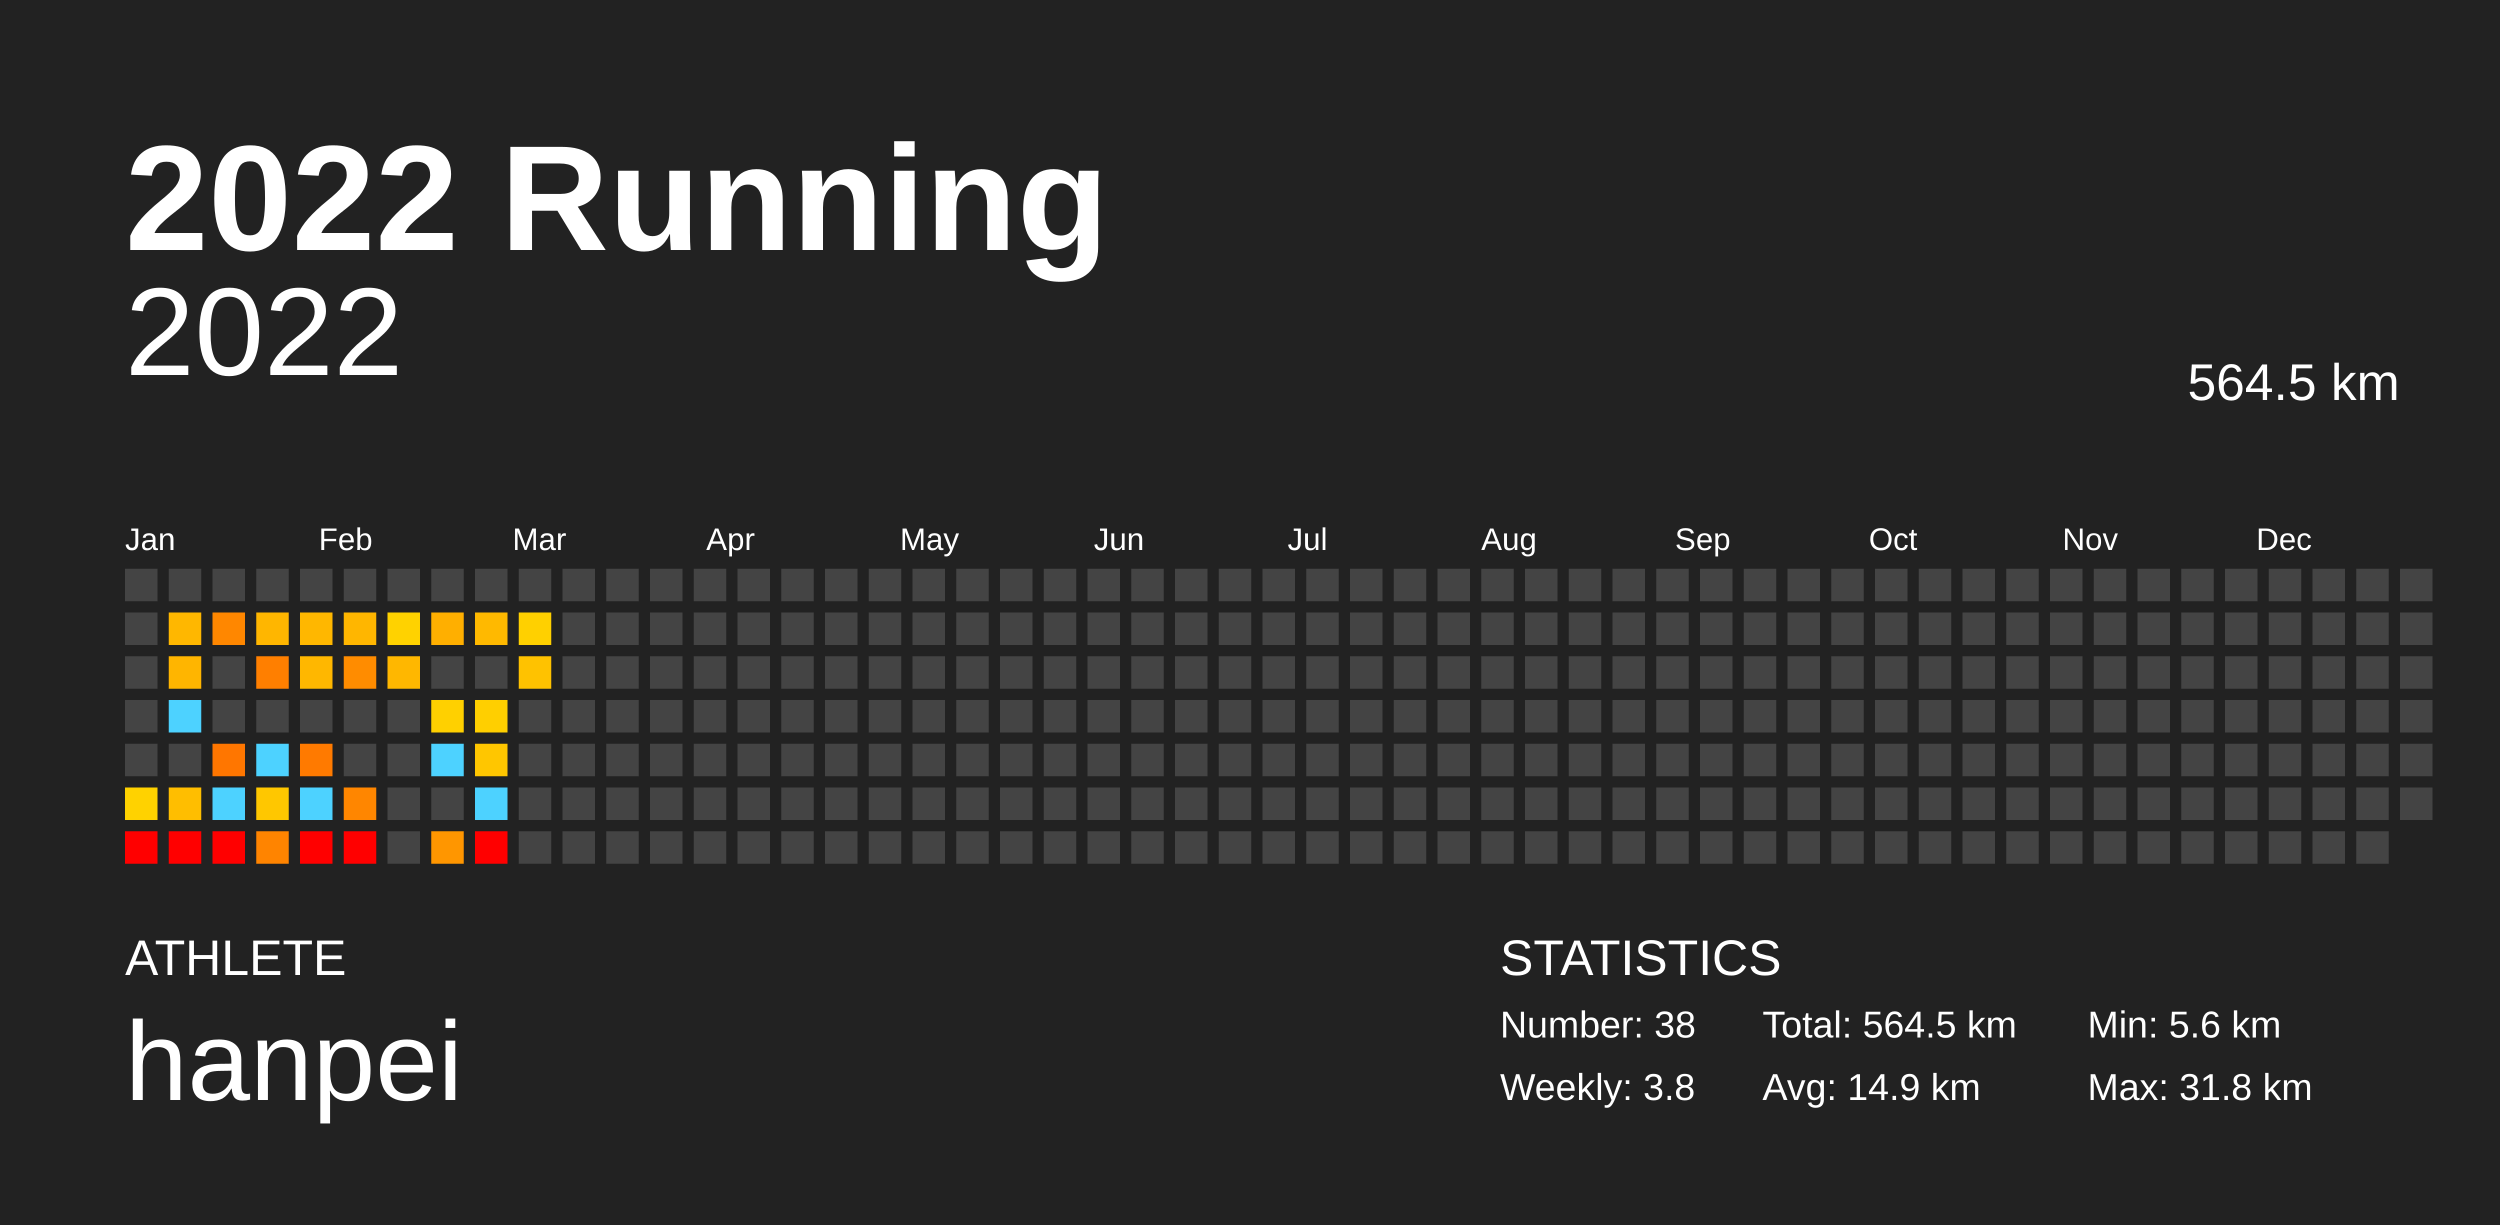
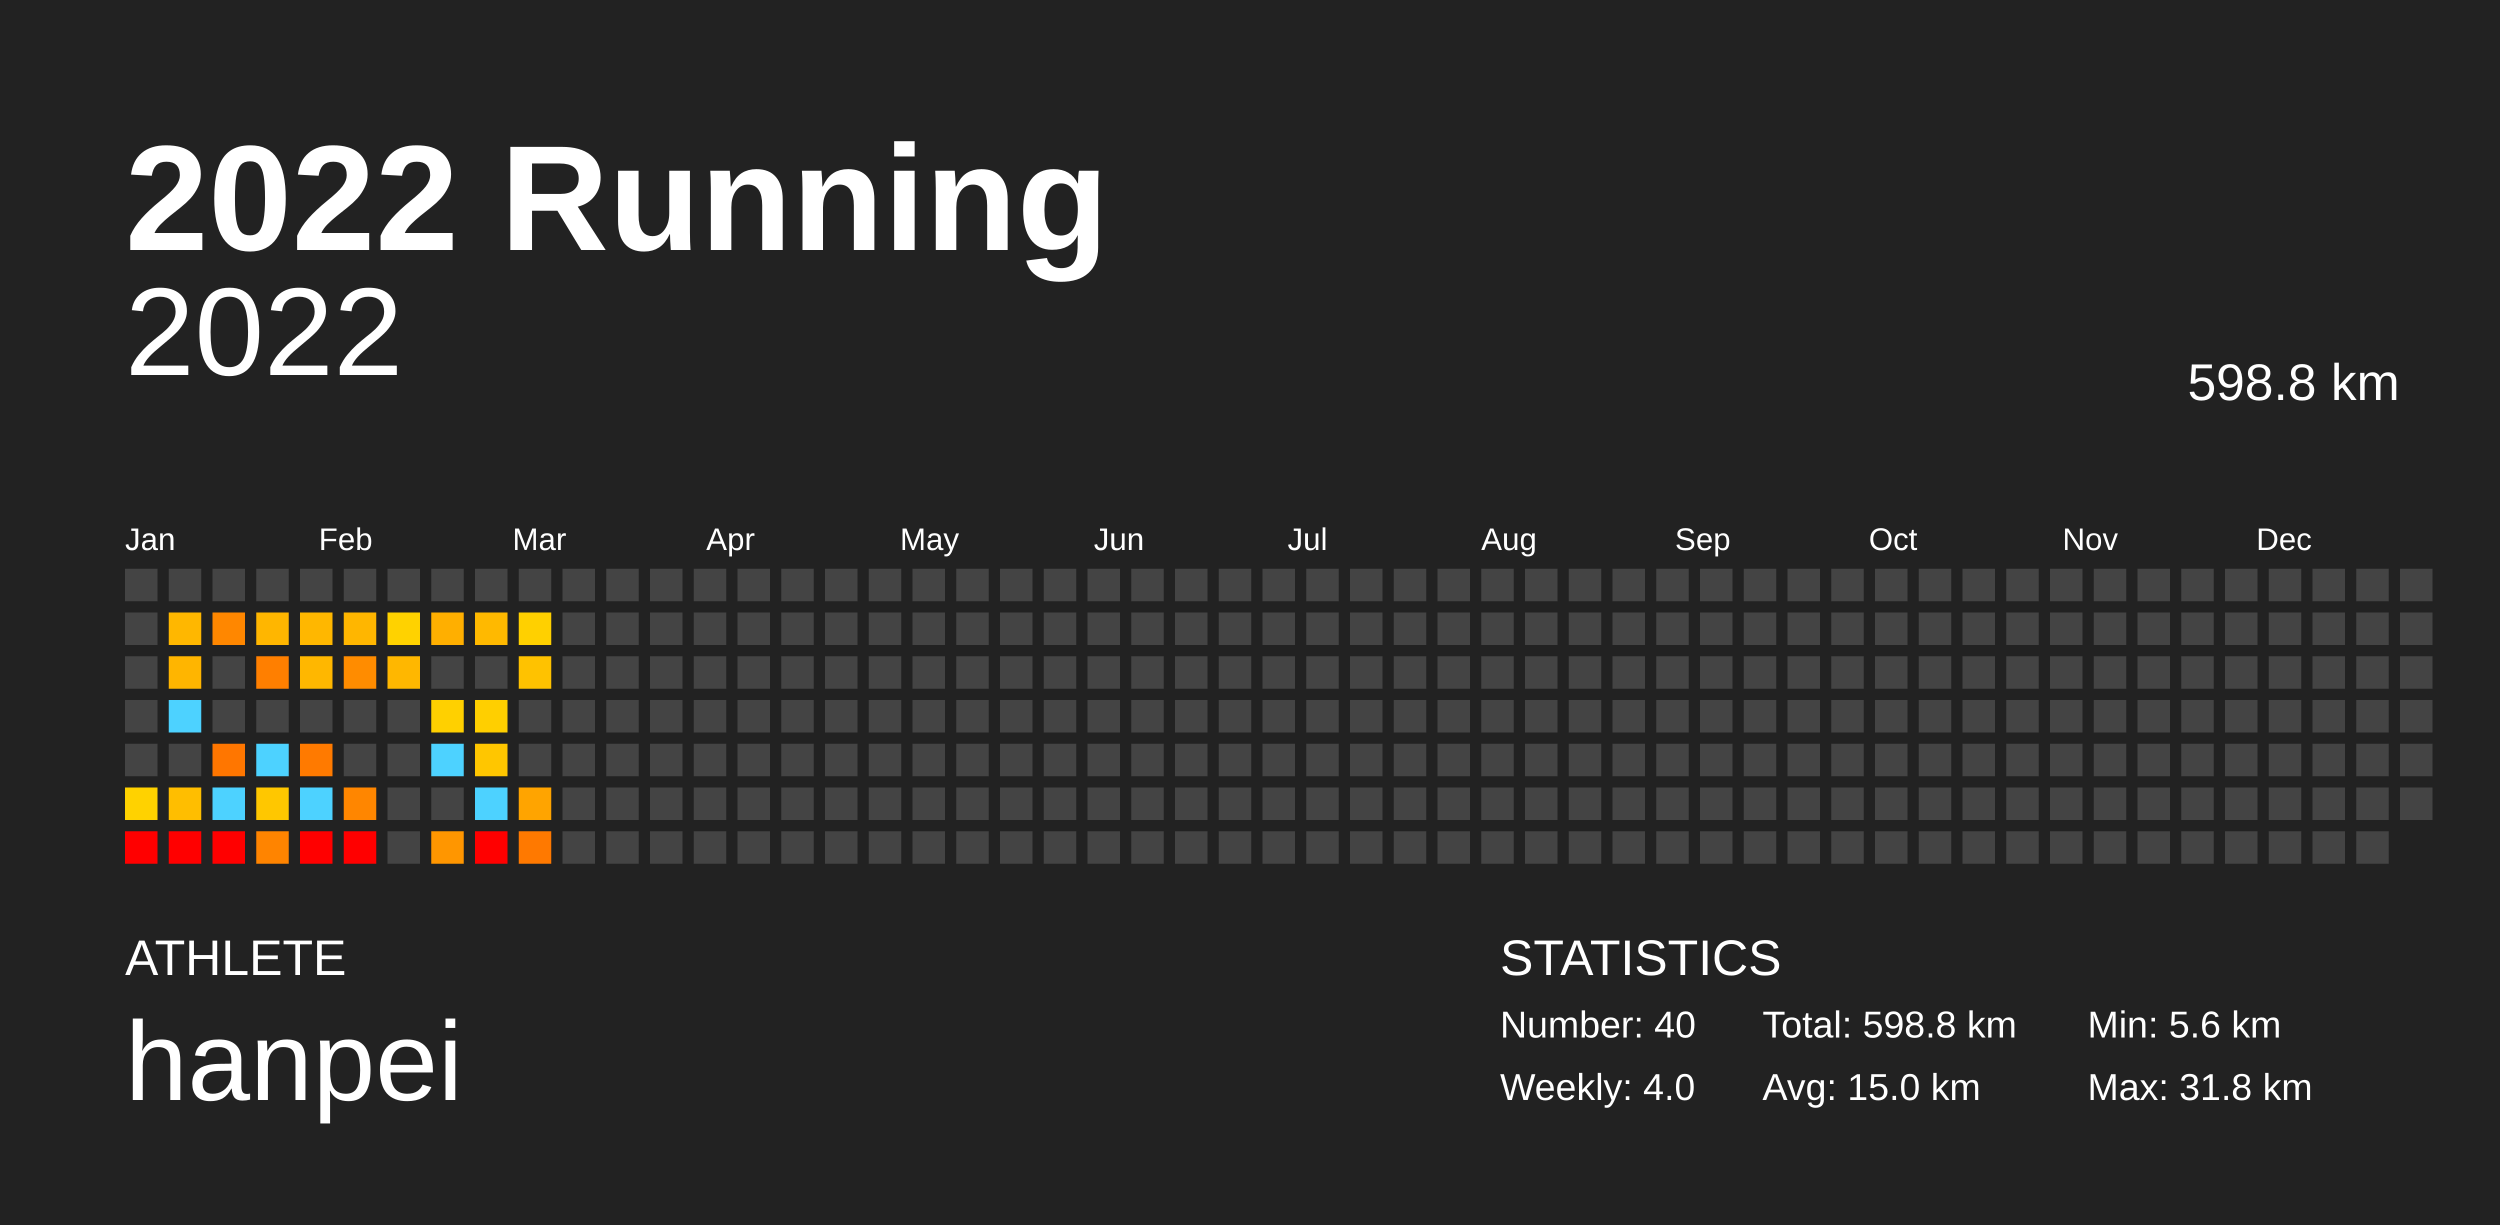
<svg xmlns="http://www.w3.org/2000/svg" baseProfile="full" height="98mm" version="1.1" viewBox="0,0,200,98" width="200mm">
  <defs />
  <rect fill="#222222" height="98" width="200" x="0" y="0" />
  <text fill="#FFFFFF" style="font-size:12px; font-family:Arial; font-weight:bold;" x="10" y="20">2022 Running</text>
  <text fill="#FFFFFF" style="font-size:4px; font-family:Arial" x="10" y="78">ATHLETE</text>
  <text fill="#FFFFFF" style="font-size:9px; font-family:Arial" x="10" y="88">hanpei</text>
  <text fill="#FFFFFF" style="font-size:4px; font-family:Arial" x="120" y="78">STATISTICS</text>
-   <text fill="#FFFFFF" style="font-size:3px; font-family:Arial" x="120" y="83">Number: 38</text>
-   <text fill="#FFFFFF" style="font-size:3px; font-family:Arial" x="120" y="88">Weekly: 3.8</text>
-   <text fill="#FFFFFF" style="font-size:3px; font-family:Arial" x="141" y="83">Total: 564.5 km</text>
-   <text fill="#FFFFFF" style="font-size:3px; font-family:Arial" x="141" y="88">Avg: 14.9 km</text>
+   <text fill="#FFFFFF" style="font-size:3px; font-family:Arial" x="120" y="83">Number: 40</text>
+   <text fill="#FFFFFF" style="font-size:3px; font-family:Arial" x="120" y="88">Weekly: 4.0</text>
+   <text fill="#FFFFFF" style="font-size:3px; font-family:Arial" x="141" y="83">Total: 598.8 km</text>
+   <text fill="#FFFFFF" style="font-size:3px; font-family:Arial" x="141" y="88">Avg: 15.0 km</text>
  <text fill="#FFFFFF" style="font-size:3px; font-family:Arial" x="167" y="83">Min: 5.6 km</text>
  <text fill="#FFFFFF" style="font-size:3px; font-family:Arial" x="167" y="88">Max: 31.8 km</text>
  <text alignment-baseline="hanging" fill="#FFFFFF" style="font-size:10.0px; font-family:Arial;" x="10" y="30">2022</text>
-   <text alignment-baseline="hanging" fill="#FFFFFF" style="font-size:4.125px; font-family:Arial;" x="175" y="32">564.5 km</text>
+   <text alignment-baseline="hanging" fill="#FFFFFF" style="font-size:4.125px; font-family:Arial;" x="175" y="32">598.8 km</text>
  <text fill="#FFFFFF" style="font-size:2.5px; font-family:Arial" x="10.0" y="44">Jan</text>
  <text fill="#FFFFFF" style="font-size:2.5px; font-family:Arial" x="25.5" y="44">Feb</text>
  <text fill="#FFFFFF" style="font-size:2.5px; font-family:Arial" x="41.0" y="44">Mar</text>
  <text fill="#FFFFFF" style="font-size:2.5px; font-family:Arial" x="56.5" y="44">Apr</text>
  <text fill="#FFFFFF" style="font-size:2.5px; font-family:Arial" x="72.0" y="44">May</text>
  <text fill="#FFFFFF" style="font-size:2.5px; font-family:Arial" x="87.5" y="44">Jun</text>
  <text fill="#FFFFFF" style="font-size:2.5px; font-family:Arial" x="103.0" y="44">Jul</text>
  <text fill="#FFFFFF" style="font-size:2.5px; font-family:Arial" x="118.5" y="44">Aug</text>
  <text fill="#FFFFFF" style="font-size:2.5px; font-family:Arial" x="134.0" y="44">Sep</text>
  <text fill="#FFFFFF" style="font-size:2.5px; font-family:Arial" x="149.5" y="44">Oct</text>
  <text fill="#FFFFFF" style="font-size:2.5px; font-family:Arial" x="165.0" y="44">Nov</text>
  <text fill="#FFFFFF" style="font-size:2.5px; font-family:Arial" x="180.5" y="44">Dec</text>
  <rect fill="#444444" height="2.6" width="2.6" x="10.0" y="45.5" />
  <rect fill="#444444" height="2.6" width="2.6" x="10.0" y="49.0" />
  <rect fill="#444444" height="2.6" width="2.6" x="10.0" y="52.5" />
  <rect fill="#444444" height="2.6" width="2.6" x="10.0" y="56.0" />
  <rect fill="#444444" height="2.6" width="2.6" x="10.0" y="59.5" />
  <rect fill="#ffd200" height="2.6" width="2.6" x="10.0" y="63.0" />
  <rect fill="red" height="2.6" width="2.6" x="10.0" y="66.5" />
  <rect fill="#444444" height="2.6" width="2.6" x="13.5" y="45.5" />
  <rect fill="#ffb700" height="2.6" width="2.6" x="13.5" y="49.0" />
  <rect fill="#ffb500" height="2.6" width="2.6" x="13.5" y="52.5" />
  <rect fill="#4dd2ff" height="2.6" width="2.6" x="13.5" y="56.0" />
  <rect fill="#444444" height="2.6" width="2.6" x="13.5" y="59.5" />
  <rect fill="#ffbe00" height="2.6" width="2.6" x="13.5" y="63.0" />
  <rect fill="red" height="2.6" width="2.6" x="13.5" y="66.5" />
  <rect fill="#444444" height="2.6" width="2.6" x="17.0" y="45.5" />
  <rect fill="#ff8700" height="2.6" width="2.6" x="17.0" y="49.0" />
  <rect fill="#444444" height="2.6" width="2.6" x="17.0" y="52.5" />
  <rect fill="#444444" height="2.6" width="2.6" x="17.0" y="56.0" />
  <rect fill="#ff7600" height="2.6" width="2.6" x="17.0" y="59.5" />
  <rect fill="#4dd2ff" height="2.6" width="2.6" x="17.0" y="63.0" />
  <rect fill="red" height="2.6" width="2.6" x="17.0" y="66.5" />
  <rect fill="#444444" height="2.6" width="2.6" x="20.5" y="45.5" />
  <rect fill="#ffb600" height="2.6" width="2.6" x="20.5" y="49.0" />
  <rect fill="#ff7f00" height="2.6" width="2.6" x="20.5" y="52.5" />
  <rect fill="#444444" height="2.6" width="2.6" x="20.5" y="56.0" />
  <rect fill="#4dd2ff" height="2.6" width="2.6" x="20.5" y="59.5" />
  <rect fill="#ffc700" height="2.6" width="2.6" x="20.5" y="63.0" />
  <rect fill="#ff8400" height="2.6" width="2.6" x="20.5" y="66.5" />
  <rect fill="#444444" height="2.6" width="2.6" x="24.0" y="45.5" />
  <rect fill="#ffb700" height="2.6" width="2.6" x="24.0" y="49.0" />
  <rect fill="#ffb700" height="2.6" width="2.6" x="24.0" y="52.5" />
  <rect fill="#444444" height="2.6" width="2.6" x="24.0" y="56.0" />
  <rect fill="#ff7a00" height="2.6" width="2.6" x="24.0" y="59.5" />
  <rect fill="#4dd2ff" height="2.6" width="2.6" x="24.0" y="63.0" />
  <rect fill="red" height="2.6" width="2.6" x="24.0" y="66.5" />
  <rect fill="#444444" height="2.6" width="2.6" x="27.5" y="45.5" />
  <rect fill="#ffb600" height="2.6" width="2.6" x="27.5" y="49.0" />
  <rect fill="#ff8c00" height="2.6" width="2.6" x="27.5" y="52.5" />
  <rect fill="#444444" height="2.6" width="2.6" x="27.5" y="56.0" />
  <rect fill="#444444" height="2.6" width="2.6" x="27.5" y="59.5" />
  <rect fill="#ff8600" height="2.6" width="2.6" x="27.5" y="63.0" />
  <rect fill="red" height="2.6" width="2.6" x="27.5" y="66.5" />
  <rect fill="#444444" height="2.6" width="2.6" x="31.0" y="45.5" />
  <rect fill="#ffd200" height="2.6" width="2.6" x="31.0" y="49.0" />
  <rect fill="#ffb700" height="2.6" width="2.6" x="31.0" y="52.5" />
  <rect fill="#444444" height="2.6" width="2.6" x="31.0" y="56.0" />
  <rect fill="#444444" height="2.6" width="2.6" x="31.0" y="59.5" />
  <rect fill="#444444" height="2.6" width="2.6" x="31.0" y="63.0" />
  <rect fill="#444444" height="2.6" width="2.6" x="31.0" y="66.5" />
  <rect fill="#444444" height="2.6" width="2.6" x="34.5" y="45.5" />
  <rect fill="#ffaf00" height="2.6" width="2.6" x="34.5" y="49.0" />
  <rect fill="#444444" height="2.6" width="2.6" x="34.5" y="52.5" />
  <rect fill="#ffd000" height="2.6" width="2.6" x="34.5" y="56.0" />
  <rect fill="#4dd2ff" height="2.6" width="2.6" x="34.5" y="59.5" />
  <rect fill="#444444" height="2.6" width="2.6" x="34.5" y="63.0" />
  <rect fill="#ff9600" height="2.6" width="2.6" x="34.5" y="66.5" />
  <rect fill="#444444" height="2.6" width="2.6" x="38.0" y="45.5" />
  <rect fill="#ffb900" height="2.6" width="2.6" x="38.0" y="49.0" />
  <rect fill="#444444" height="2.6" width="2.6" x="38.0" y="52.5" />
  <rect fill="#ffcf00" height="2.6" width="2.6" x="38.0" y="56.0" />
  <rect fill="#ffc600" height="2.6" width="2.6" x="38.0" y="59.5" />
  <rect fill="#4dd2ff" height="2.6" width="2.6" x="38.0" y="63.0" />
  <rect fill="red" height="2.6" width="2.6" x="38.0" y="66.5" />
  <rect fill="#444444" height="2.6" width="2.6" x="41.5" y="45.5" />
  <rect fill="#ffd000" height="2.6" width="2.6" x="41.5" y="49.0" />
  <rect fill="#ffc200" height="2.6" width="2.6" x="41.5" y="52.5" />
  <rect fill="#444444" height="2.6" width="2.6" x="41.5" y="56.0" />
  <rect fill="#444444" height="2.6" width="2.6" x="41.5" y="59.5" />
-   <rect fill="#444444" height="2.6" width="2.6" x="41.5" y="63.0" />
-   <rect fill="#444444" height="2.6" width="2.6" x="41.5" y="66.5" />
+   <rect fill="#ffa400" height="2.6" width="2.6" x="41.5" y="63.0" />
+   <rect fill="#ff7900" height="2.6" width="2.6" x="41.5" y="66.5" />
  <rect fill="#444444" height="2.6" width="2.6" x="45.0" y="45.5" />
  <rect fill="#444444" height="2.6" width="2.6" x="45.0" y="49.0" />
  <rect fill="#444444" height="2.6" width="2.6" x="45.0" y="52.5" />
  <rect fill="#444444" height="2.6" width="2.6" x="45.0" y="56.0" />
  <rect fill="#444444" height="2.6" width="2.6" x="45.0" y="59.5" />
  <rect fill="#444444" height="2.6" width="2.6" x="45.0" y="63.0" />
  <rect fill="#444444" height="2.6" width="2.6" x="45.0" y="66.5" />
  <rect fill="#444444" height="2.6" width="2.6" x="48.5" y="45.5" />
  <rect fill="#444444" height="2.6" width="2.6" x="48.5" y="49.0" />
  <rect fill="#444444" height="2.6" width="2.6" x="48.5" y="52.5" />
  <rect fill="#444444" height="2.6" width="2.6" x="48.5" y="56.0" />
  <rect fill="#444444" height="2.6" width="2.6" x="48.5" y="59.5" />
  <rect fill="#444444" height="2.6" width="2.6" x="48.5" y="63.0" />
  <rect fill="#444444" height="2.6" width="2.6" x="48.5" y="66.5" />
  <rect fill="#444444" height="2.6" width="2.6" x="52.0" y="45.5" />
  <rect fill="#444444" height="2.6" width="2.6" x="52.0" y="49.0" />
  <rect fill="#444444" height="2.6" width="2.6" x="52.0" y="52.5" />
  <rect fill="#444444" height="2.6" width="2.6" x="52.0" y="56.0" />
  <rect fill="#444444" height="2.6" width="2.6" x="52.0" y="59.5" />
  <rect fill="#444444" height="2.6" width="2.6" x="52.0" y="63.0" />
  <rect fill="#444444" height="2.6" width="2.6" x="52.0" y="66.5" />
  <rect fill="#444444" height="2.6" width="2.6" x="55.5" y="45.5" />
  <rect fill="#444444" height="2.6" width="2.6" x="55.5" y="49.0" />
  <rect fill="#444444" height="2.6" width="2.6" x="55.5" y="52.5" />
  <rect fill="#444444" height="2.6" width="2.6" x="55.5" y="56.0" />
  <rect fill="#444444" height="2.6" width="2.6" x="55.5" y="59.5" />
  <rect fill="#444444" height="2.6" width="2.6" x="55.5" y="63.0" />
  <rect fill="#444444" height="2.6" width="2.6" x="55.5" y="66.5" />
  <rect fill="#444444" height="2.6" width="2.6" x="59.0" y="45.5" />
  <rect fill="#444444" height="2.6" width="2.6" x="59.0" y="49.0" />
  <rect fill="#444444" height="2.6" width="2.6" x="59.0" y="52.5" />
  <rect fill="#444444" height="2.6" width="2.6" x="59.0" y="56.0" />
  <rect fill="#444444" height="2.6" width="2.6" x="59.0" y="59.5" />
  <rect fill="#444444" height="2.6" width="2.6" x="59.0" y="63.0" />
  <rect fill="#444444" height="2.6" width="2.6" x="59.0" y="66.5" />
  <rect fill="#444444" height="2.6" width="2.6" x="62.5" y="45.5" />
  <rect fill="#444444" height="2.6" width="2.6" x="62.5" y="49.0" />
  <rect fill="#444444" height="2.6" width="2.6" x="62.5" y="52.5" />
  <rect fill="#444444" height="2.6" width="2.6" x="62.5" y="56.0" />
  <rect fill="#444444" height="2.6" width="2.6" x="62.5" y="59.5" />
  <rect fill="#444444" height="2.6" width="2.6" x="62.5" y="63.0" />
  <rect fill="#444444" height="2.6" width="2.6" x="62.5" y="66.5" />
  <rect fill="#444444" height="2.6" width="2.6" x="66.0" y="45.5" />
  <rect fill="#444444" height="2.6" width="2.6" x="66.0" y="49.0" />
  <rect fill="#444444" height="2.6" width="2.6" x="66.0" y="52.5" />
  <rect fill="#444444" height="2.6" width="2.6" x="66.0" y="56.0" />
  <rect fill="#444444" height="2.6" width="2.6" x="66.0" y="59.5" />
  <rect fill="#444444" height="2.6" width="2.6" x="66.0" y="63.0" />
  <rect fill="#444444" height="2.6" width="2.6" x="66.0" y="66.5" />
  <rect fill="#444444" height="2.6" width="2.6" x="69.5" y="45.5" />
  <rect fill="#444444" height="2.6" width="2.6" x="69.5" y="49.0" />
  <rect fill="#444444" height="2.6" width="2.6" x="69.5" y="52.5" />
  <rect fill="#444444" height="2.6" width="2.6" x="69.5" y="56.0" />
  <rect fill="#444444" height="2.6" width="2.6" x="69.5" y="59.5" />
  <rect fill="#444444" height="2.6" width="2.6" x="69.5" y="63.0" />
  <rect fill="#444444" height="2.6" width="2.6" x="69.5" y="66.5" />
  <rect fill="#444444" height="2.6" width="2.6" x="73.0" y="45.5" />
  <rect fill="#444444" height="2.6" width="2.6" x="73.0" y="49.0" />
  <rect fill="#444444" height="2.6" width="2.6" x="73.0" y="52.5" />
  <rect fill="#444444" height="2.6" width="2.6" x="73.0" y="56.0" />
  <rect fill="#444444" height="2.6" width="2.6" x="73.0" y="59.5" />
  <rect fill="#444444" height="2.6" width="2.6" x="73.0" y="63.0" />
  <rect fill="#444444" height="2.6" width="2.6" x="73.0" y="66.5" />
  <rect fill="#444444" height="2.6" width="2.6" x="76.5" y="45.5" />
  <rect fill="#444444" height="2.6" width="2.6" x="76.5" y="49.0" />
  <rect fill="#444444" height="2.6" width="2.6" x="76.5" y="52.5" />
  <rect fill="#444444" height="2.6" width="2.6" x="76.5" y="56.0" />
  <rect fill="#444444" height="2.6" width="2.6" x="76.5" y="59.5" />
  <rect fill="#444444" height="2.6" width="2.6" x="76.5" y="63.0" />
  <rect fill="#444444" height="2.6" width="2.6" x="76.5" y="66.5" />
  <rect fill="#444444" height="2.6" width="2.6" x="80.0" y="45.5" />
  <rect fill="#444444" height="2.6" width="2.6" x="80.0" y="49.0" />
  <rect fill="#444444" height="2.6" width="2.6" x="80.0" y="52.5" />
  <rect fill="#444444" height="2.6" width="2.6" x="80.0" y="56.0" />
  <rect fill="#444444" height="2.6" width="2.6" x="80.0" y="59.5" />
  <rect fill="#444444" height="2.6" width="2.6" x="80.0" y="63.0" />
  <rect fill="#444444" height="2.6" width="2.6" x="80.0" y="66.5" />
  <rect fill="#444444" height="2.6" width="2.6" x="83.5" y="45.5" />
  <rect fill="#444444" height="2.6" width="2.6" x="83.5" y="49.0" />
  <rect fill="#444444" height="2.6" width="2.6" x="83.5" y="52.5" />
  <rect fill="#444444" height="2.6" width="2.6" x="83.5" y="56.0" />
  <rect fill="#444444" height="2.6" width="2.6" x="83.5" y="59.5" />
  <rect fill="#444444" height="2.6" width="2.6" x="83.5" y="63.0" />
  <rect fill="#444444" height="2.6" width="2.6" x="83.5" y="66.5" />
  <rect fill="#444444" height="2.6" width="2.6" x="87.0" y="45.5" />
  <rect fill="#444444" height="2.6" width="2.6" x="87.0" y="49.0" />
  <rect fill="#444444" height="2.6" width="2.6" x="87.0" y="52.5" />
  <rect fill="#444444" height="2.6" width="2.6" x="87.0" y="56.0" />
  <rect fill="#444444" height="2.6" width="2.6" x="87.0" y="59.5" />
  <rect fill="#444444" height="2.6" width="2.6" x="87.0" y="63.0" />
  <rect fill="#444444" height="2.6" width="2.6" x="87.0" y="66.5" />
  <rect fill="#444444" height="2.6" width="2.6" x="90.5" y="45.5" />
  <rect fill="#444444" height="2.6" width="2.6" x="90.5" y="49.0" />
  <rect fill="#444444" height="2.6" width="2.6" x="90.5" y="52.5" />
  <rect fill="#444444" height="2.6" width="2.6" x="90.5" y="56.0" />
  <rect fill="#444444" height="2.6" width="2.6" x="90.5" y="59.5" />
  <rect fill="#444444" height="2.6" width="2.6" x="90.5" y="63.0" />
  <rect fill="#444444" height="2.6" width="2.6" x="90.5" y="66.5" />
  <rect fill="#444444" height="2.6" width="2.6" x="94.0" y="45.5" />
  <rect fill="#444444" height="2.6" width="2.6" x="94.0" y="49.0" />
  <rect fill="#444444" height="2.6" width="2.6" x="94.0" y="52.5" />
  <rect fill="#444444" height="2.6" width="2.6" x="94.0" y="56.0" />
  <rect fill="#444444" height="2.6" width="2.6" x="94.0" y="59.5" />
  <rect fill="#444444" height="2.6" width="2.6" x="94.0" y="63.0" />
  <rect fill="#444444" height="2.6" width="2.6" x="94.0" y="66.5" />
  <rect fill="#444444" height="2.6" width="2.6" x="97.5" y="45.5" />
  <rect fill="#444444" height="2.6" width="2.6" x="97.5" y="49.0" />
  <rect fill="#444444" height="2.6" width="2.6" x="97.5" y="52.5" />
  <rect fill="#444444" height="2.6" width="2.6" x="97.5" y="56.0" />
  <rect fill="#444444" height="2.6" width="2.6" x="97.5" y="59.5" />
  <rect fill="#444444" height="2.6" width="2.6" x="97.5" y="63.0" />
  <rect fill="#444444" height="2.6" width="2.6" x="97.5" y="66.5" />
  <rect fill="#444444" height="2.6" width="2.6" x="101.0" y="45.5" />
  <rect fill="#444444" height="2.6" width="2.6" x="101.0" y="49.0" />
  <rect fill="#444444" height="2.6" width="2.6" x="101.0" y="52.5" />
  <rect fill="#444444" height="2.6" width="2.6" x="101.0" y="56.0" />
  <rect fill="#444444" height="2.6" width="2.6" x="101.0" y="59.5" />
  <rect fill="#444444" height="2.6" width="2.6" x="101.0" y="63.0" />
  <rect fill="#444444" height="2.6" width="2.6" x="101.0" y="66.5" />
  <rect fill="#444444" height="2.6" width="2.6" x="104.5" y="45.5" />
  <rect fill="#444444" height="2.6" width="2.6" x="104.5" y="49.0" />
  <rect fill="#444444" height="2.6" width="2.6" x="104.5" y="52.5" />
  <rect fill="#444444" height="2.6" width="2.6" x="104.5" y="56.0" />
  <rect fill="#444444" height="2.6" width="2.6" x="104.5" y="59.5" />
  <rect fill="#444444" height="2.6" width="2.6" x="104.5" y="63.0" />
  <rect fill="#444444" height="2.6" width="2.6" x="104.5" y="66.5" />
  <rect fill="#444444" height="2.6" width="2.6" x="108.0" y="45.5" />
  <rect fill="#444444" height="2.6" width="2.6" x="108.0" y="49.0" />
  <rect fill="#444444" height="2.6" width="2.6" x="108.0" y="52.5" />
  <rect fill="#444444" height="2.6" width="2.6" x="108.0" y="56.0" />
  <rect fill="#444444" height="2.6" width="2.6" x="108.0" y="59.5" />
  <rect fill="#444444" height="2.6" width="2.6" x="108.0" y="63.0" />
  <rect fill="#444444" height="2.6" width="2.6" x="108.0" y="66.5" />
  <rect fill="#444444" height="2.6" width="2.6" x="111.5" y="45.5" />
  <rect fill="#444444" height="2.6" width="2.6" x="111.5" y="49.0" />
  <rect fill="#444444" height="2.6" width="2.6" x="111.5" y="52.5" />
  <rect fill="#444444" height="2.6" width="2.6" x="111.5" y="56.0" />
  <rect fill="#444444" height="2.6" width="2.6" x="111.5" y="59.5" />
  <rect fill="#444444" height="2.6" width="2.6" x="111.5" y="63.0" />
  <rect fill="#444444" height="2.6" width="2.6" x="111.5" y="66.5" />
  <rect fill="#444444" height="2.6" width="2.6" x="115.0" y="45.5" />
  <rect fill="#444444" height="2.6" width="2.6" x="115.0" y="49.0" />
  <rect fill="#444444" height="2.6" width="2.6" x="115.0" y="52.5" />
  <rect fill="#444444" height="2.6" width="2.6" x="115.0" y="56.0" />
  <rect fill="#444444" height="2.6" width="2.6" x="115.0" y="59.5" />
  <rect fill="#444444" height="2.6" width="2.6" x="115.0" y="63.0" />
  <rect fill="#444444" height="2.6" width="2.6" x="115.0" y="66.5" />
  <rect fill="#444444" height="2.6" width="2.6" x="118.5" y="45.5" />
  <rect fill="#444444" height="2.6" width="2.6" x="118.5" y="49.0" />
  <rect fill="#444444" height="2.6" width="2.6" x="118.5" y="52.5" />
  <rect fill="#444444" height="2.6" width="2.6" x="118.5" y="56.0" />
  <rect fill="#444444" height="2.6" width="2.6" x="118.5" y="59.5" />
  <rect fill="#444444" height="2.6" width="2.6" x="118.5" y="63.0" />
  <rect fill="#444444" height="2.6" width="2.6" x="118.5" y="66.5" />
  <rect fill="#444444" height="2.6" width="2.6" x="122.0" y="45.5" />
  <rect fill="#444444" height="2.6" width="2.6" x="122.0" y="49.0" />
  <rect fill="#444444" height="2.6" width="2.6" x="122.0" y="52.5" />
  <rect fill="#444444" height="2.6" width="2.6" x="122.0" y="56.0" />
  <rect fill="#444444" height="2.6" width="2.6" x="122.0" y="59.5" />
  <rect fill="#444444" height="2.6" width="2.6" x="122.0" y="63.0" />
  <rect fill="#444444" height="2.6" width="2.6" x="122.0" y="66.5" />
  <rect fill="#444444" height="2.6" width="2.6" x="125.5" y="45.5" />
  <rect fill="#444444" height="2.6" width="2.6" x="125.5" y="49.0" />
  <rect fill="#444444" height="2.6" width="2.6" x="125.5" y="52.5" />
  <rect fill="#444444" height="2.6" width="2.6" x="125.5" y="56.0" />
  <rect fill="#444444" height="2.6" width="2.6" x="125.5" y="59.5" />
  <rect fill="#444444" height="2.6" width="2.6" x="125.5" y="63.0" />
  <rect fill="#444444" height="2.6" width="2.6" x="125.5" y="66.5" />
  <rect fill="#444444" height="2.6" width="2.6" x="129.0" y="45.5" />
  <rect fill="#444444" height="2.6" width="2.6" x="129.0" y="49.0" />
  <rect fill="#444444" height="2.6" width="2.6" x="129.0" y="52.5" />
  <rect fill="#444444" height="2.6" width="2.6" x="129.0" y="56.0" />
  <rect fill="#444444" height="2.6" width="2.6" x="129.0" y="59.5" />
  <rect fill="#444444" height="2.6" width="2.6" x="129.0" y="63.0" />
  <rect fill="#444444" height="2.6" width="2.6" x="129.0" y="66.5" />
  <rect fill="#444444" height="2.6" width="2.6" x="132.5" y="45.5" />
  <rect fill="#444444" height="2.6" width="2.6" x="132.5" y="49.0" />
  <rect fill="#444444" height="2.6" width="2.6" x="132.5" y="52.5" />
  <rect fill="#444444" height="2.6" width="2.6" x="132.5" y="56.0" />
  <rect fill="#444444" height="2.6" width="2.6" x="132.5" y="59.5" />
  <rect fill="#444444" height="2.6" width="2.6" x="132.5" y="63.0" />
  <rect fill="#444444" height="2.6" width="2.6" x="132.5" y="66.5" />
  <rect fill="#444444" height="2.6" width="2.6" x="136.0" y="45.5" />
  <rect fill="#444444" height="2.6" width="2.6" x="136.0" y="49.0" />
  <rect fill="#444444" height="2.6" width="2.6" x="136.0" y="52.5" />
  <rect fill="#444444" height="2.6" width="2.6" x="136.0" y="56.0" />
  <rect fill="#444444" height="2.6" width="2.6" x="136.0" y="59.5" />
  <rect fill="#444444" height="2.6" width="2.6" x="136.0" y="63.0" />
  <rect fill="#444444" height="2.6" width="2.6" x="136.0" y="66.5" />
  <rect fill="#444444" height="2.6" width="2.6" x="139.5" y="45.5" />
  <rect fill="#444444" height="2.6" width="2.6" x="139.5" y="49.0" />
  <rect fill="#444444" height="2.6" width="2.6" x="139.5" y="52.5" />
  <rect fill="#444444" height="2.6" width="2.6" x="139.5" y="56.0" />
  <rect fill="#444444" height="2.6" width="2.6" x="139.5" y="59.5" />
  <rect fill="#444444" height="2.6" width="2.6" x="139.5" y="63.0" />
  <rect fill="#444444" height="2.6" width="2.6" x="139.5" y="66.5" />
  <rect fill="#444444" height="2.6" width="2.6" x="143.0" y="45.5" />
  <rect fill="#444444" height="2.6" width="2.6" x="143.0" y="49.0" />
  <rect fill="#444444" height="2.6" width="2.6" x="143.0" y="52.5" />
  <rect fill="#444444" height="2.6" width="2.6" x="143.0" y="56.0" />
  <rect fill="#444444" height="2.6" width="2.6" x="143.0" y="59.5" />
  <rect fill="#444444" height="2.6" width="2.6" x="143.0" y="63.0" />
  <rect fill="#444444" height="2.6" width="2.6" x="143.0" y="66.5" />
  <rect fill="#444444" height="2.6" width="2.6" x="146.5" y="45.5" />
  <rect fill="#444444" height="2.6" width="2.6" x="146.5" y="49.0" />
  <rect fill="#444444" height="2.6" width="2.6" x="146.5" y="52.5" />
  <rect fill="#444444" height="2.6" width="2.6" x="146.5" y="56.0" />
  <rect fill="#444444" height="2.6" width="2.6" x="146.5" y="59.5" />
  <rect fill="#444444" height="2.6" width="2.6" x="146.5" y="63.0" />
  <rect fill="#444444" height="2.6" width="2.6" x="146.5" y="66.5" />
  <rect fill="#444444" height="2.6" width="2.6" x="150.0" y="45.5" />
  <rect fill="#444444" height="2.6" width="2.6" x="150.0" y="49.0" />
  <rect fill="#444444" height="2.6" width="2.6" x="150.0" y="52.5" />
  <rect fill="#444444" height="2.6" width="2.6" x="150.0" y="56.0" />
  <rect fill="#444444" height="2.6" width="2.6" x="150.0" y="59.5" />
  <rect fill="#444444" height="2.6" width="2.6" x="150.0" y="63.0" />
  <rect fill="#444444" height="2.6" width="2.6" x="150.0" y="66.5" />
  <rect fill="#444444" height="2.6" width="2.6" x="153.5" y="45.5" />
  <rect fill="#444444" height="2.6" width="2.6" x="153.5" y="49.0" />
  <rect fill="#444444" height="2.6" width="2.6" x="153.5" y="52.5" />
  <rect fill="#444444" height="2.6" width="2.6" x="153.5" y="56.0" />
  <rect fill="#444444" height="2.6" width="2.6" x="153.5" y="59.5" />
  <rect fill="#444444" height="2.6" width="2.6" x="153.5" y="63.0" />
  <rect fill="#444444" height="2.6" width="2.6" x="153.5" y="66.5" />
  <rect fill="#444444" height="2.6" width="2.6" x="157.0" y="45.5" />
  <rect fill="#444444" height="2.6" width="2.6" x="157.0" y="49.0" />
  <rect fill="#444444" height="2.6" width="2.6" x="157.0" y="52.5" />
  <rect fill="#444444" height="2.6" width="2.6" x="157.0" y="56.0" />
  <rect fill="#444444" height="2.6" width="2.6" x="157.0" y="59.5" />
  <rect fill="#444444" height="2.6" width="2.6" x="157.0" y="63.0" />
  <rect fill="#444444" height="2.6" width="2.6" x="157.0" y="66.5" />
  <rect fill="#444444" height="2.6" width="2.6" x="160.5" y="45.5" />
  <rect fill="#444444" height="2.6" width="2.6" x="160.5" y="49.0" />
  <rect fill="#444444" height="2.6" width="2.6" x="160.5" y="52.5" />
  <rect fill="#444444" height="2.6" width="2.6" x="160.5" y="56.0" />
  <rect fill="#444444" height="2.6" width="2.6" x="160.5" y="59.5" />
  <rect fill="#444444" height="2.6" width="2.6" x="160.5" y="63.0" />
  <rect fill="#444444" height="2.6" width="2.6" x="160.5" y="66.5" />
  <rect fill="#444444" height="2.6" width="2.6" x="164.0" y="45.5" />
  <rect fill="#444444" height="2.6" width="2.6" x="164.0" y="49.0" />
  <rect fill="#444444" height="2.6" width="2.6" x="164.0" y="52.5" />
  <rect fill="#444444" height="2.6" width="2.6" x="164.0" y="56.0" />
  <rect fill="#444444" height="2.6" width="2.6" x="164.0" y="59.5" />
  <rect fill="#444444" height="2.6" width="2.6" x="164.0" y="63.0" />
  <rect fill="#444444" height="2.6" width="2.6" x="164.0" y="66.5" />
  <rect fill="#444444" height="2.6" width="2.6" x="167.5" y="45.5" />
  <rect fill="#444444" height="2.6" width="2.6" x="167.5" y="49.0" />
  <rect fill="#444444" height="2.6" width="2.6" x="167.5" y="52.5" />
  <rect fill="#444444" height="2.6" width="2.6" x="167.5" y="56.0" />
  <rect fill="#444444" height="2.6" width="2.6" x="167.5" y="59.5" />
  <rect fill="#444444" height="2.6" width="2.6" x="167.5" y="63.0" />
  <rect fill="#444444" height="2.6" width="2.6" x="167.5" y="66.5" />
  <rect fill="#444444" height="2.6" width="2.6" x="171.0" y="45.5" />
  <rect fill="#444444" height="2.6" width="2.6" x="171.0" y="49.0" />
  <rect fill="#444444" height="2.6" width="2.6" x="171.0" y="52.5" />
  <rect fill="#444444" height="2.6" width="2.6" x="171.0" y="56.0" />
  <rect fill="#444444" height="2.6" width="2.6" x="171.0" y="59.5" />
  <rect fill="#444444" height="2.6" width="2.6" x="171.0" y="63.0" />
  <rect fill="#444444" height="2.6" width="2.6" x="171.0" y="66.5" />
  <rect fill="#444444" height="2.6" width="2.6" x="174.5" y="45.5" />
  <rect fill="#444444" height="2.6" width="2.6" x="174.5" y="49.0" />
  <rect fill="#444444" height="2.6" width="2.6" x="174.5" y="52.5" />
  <rect fill="#444444" height="2.6" width="2.6" x="174.5" y="56.0" />
  <rect fill="#444444" height="2.6" width="2.6" x="174.5" y="59.5" />
  <rect fill="#444444" height="2.6" width="2.6" x="174.5" y="63.0" />
  <rect fill="#444444" height="2.6" width="2.6" x="174.5" y="66.5" />
  <rect fill="#444444" height="2.6" width="2.6" x="178.0" y="45.5" />
  <rect fill="#444444" height="2.6" width="2.6" x="178.0" y="49.0" />
  <rect fill="#444444" height="2.6" width="2.6" x="178.0" y="52.5" />
  <rect fill="#444444" height="2.6" width="2.6" x="178.0" y="56.0" />
  <rect fill="#444444" height="2.6" width="2.6" x="178.0" y="59.5" />
  <rect fill="#444444" height="2.6" width="2.6" x="178.0" y="63.0" />
  <rect fill="#444444" height="2.6" width="2.6" x="178.0" y="66.5" />
  <rect fill="#444444" height="2.6" width="2.6" x="181.5" y="45.5" />
  <rect fill="#444444" height="2.6" width="2.6" x="181.5" y="49.0" />
  <rect fill="#444444" height="2.6" width="2.6" x="181.5" y="52.5" />
  <rect fill="#444444" height="2.6" width="2.6" x="181.5" y="56.0" />
  <rect fill="#444444" height="2.6" width="2.6" x="181.5" y="59.5" />
  <rect fill="#444444" height="2.6" width="2.6" x="181.5" y="63.0" />
  <rect fill="#444444" height="2.6" width="2.6" x="181.5" y="66.5" />
  <rect fill="#444444" height="2.6" width="2.6" x="185.0" y="45.5" />
  <rect fill="#444444" height="2.6" width="2.6" x="185.0" y="49.0" />
  <rect fill="#444444" height="2.6" width="2.6" x="185.0" y="52.5" />
  <rect fill="#444444" height="2.6" width="2.6" x="185.0" y="56.0" />
  <rect fill="#444444" height="2.6" width="2.6" x="185.0" y="59.5" />
  <rect fill="#444444" height="2.6" width="2.6" x="185.0" y="63.0" />
  <rect fill="#444444" height="2.6" width="2.6" x="185.0" y="66.5" />
  <rect fill="#444444" height="2.6" width="2.6" x="188.5" y="45.5" />
  <rect fill="#444444" height="2.6" width="2.6" x="188.5" y="49.0" />
  <rect fill="#444444" height="2.6" width="2.6" x="188.5" y="52.5" />
  <rect fill="#444444" height="2.6" width="2.6" x="188.5" y="56.0" />
  <rect fill="#444444" height="2.6" width="2.6" x="188.5" y="59.5" />
  <rect fill="#444444" height="2.6" width="2.6" x="188.5" y="63.0" />
  <rect fill="#444444" height="2.6" width="2.6" x="188.5" y="66.5" />
  <rect fill="#444444" height="2.6" width="2.6" x="192.0" y="45.5" />
  <rect fill="#444444" height="2.6" width="2.6" x="192.0" y="49.0" />
  <rect fill="#444444" height="2.6" width="2.6" x="192.0" y="52.5" />
  <rect fill="#444444" height="2.6" width="2.6" x="192.0" y="56.0" />
  <rect fill="#444444" height="2.6" width="2.6" x="192.0" y="59.5" />
  <rect fill="#444444" height="2.6" width="2.6" x="192.0" y="63.0" />
</svg>
